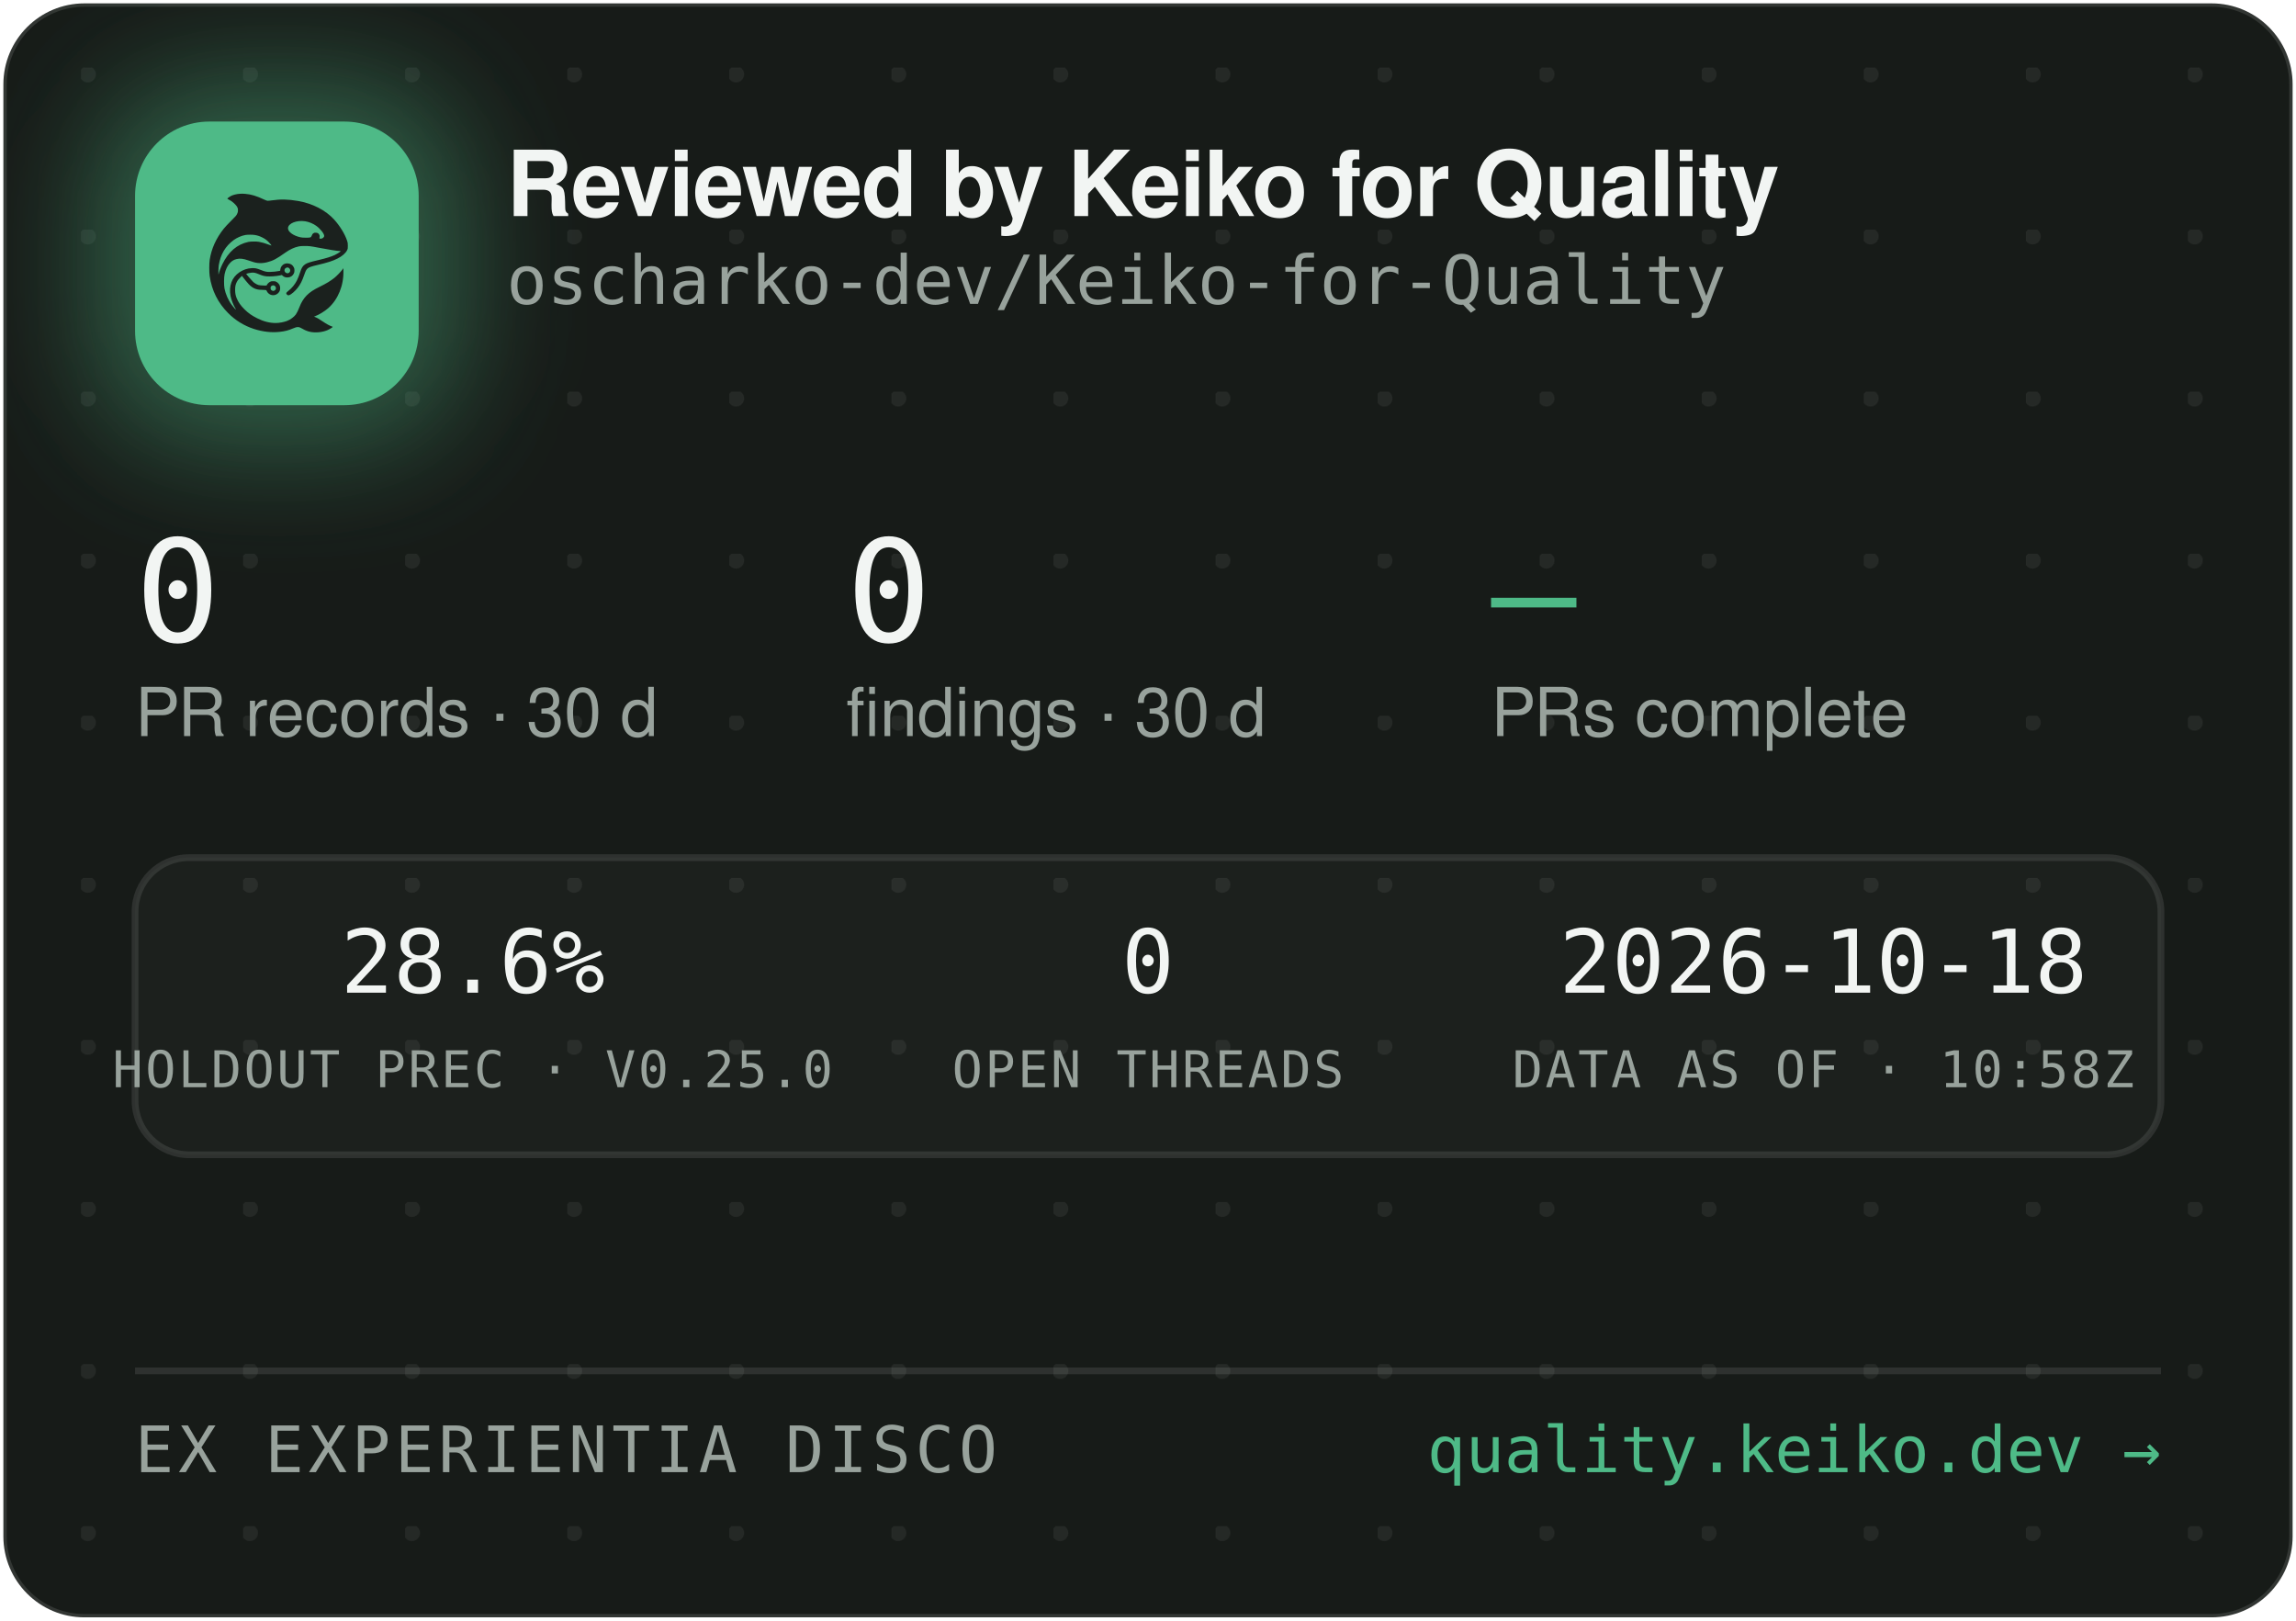
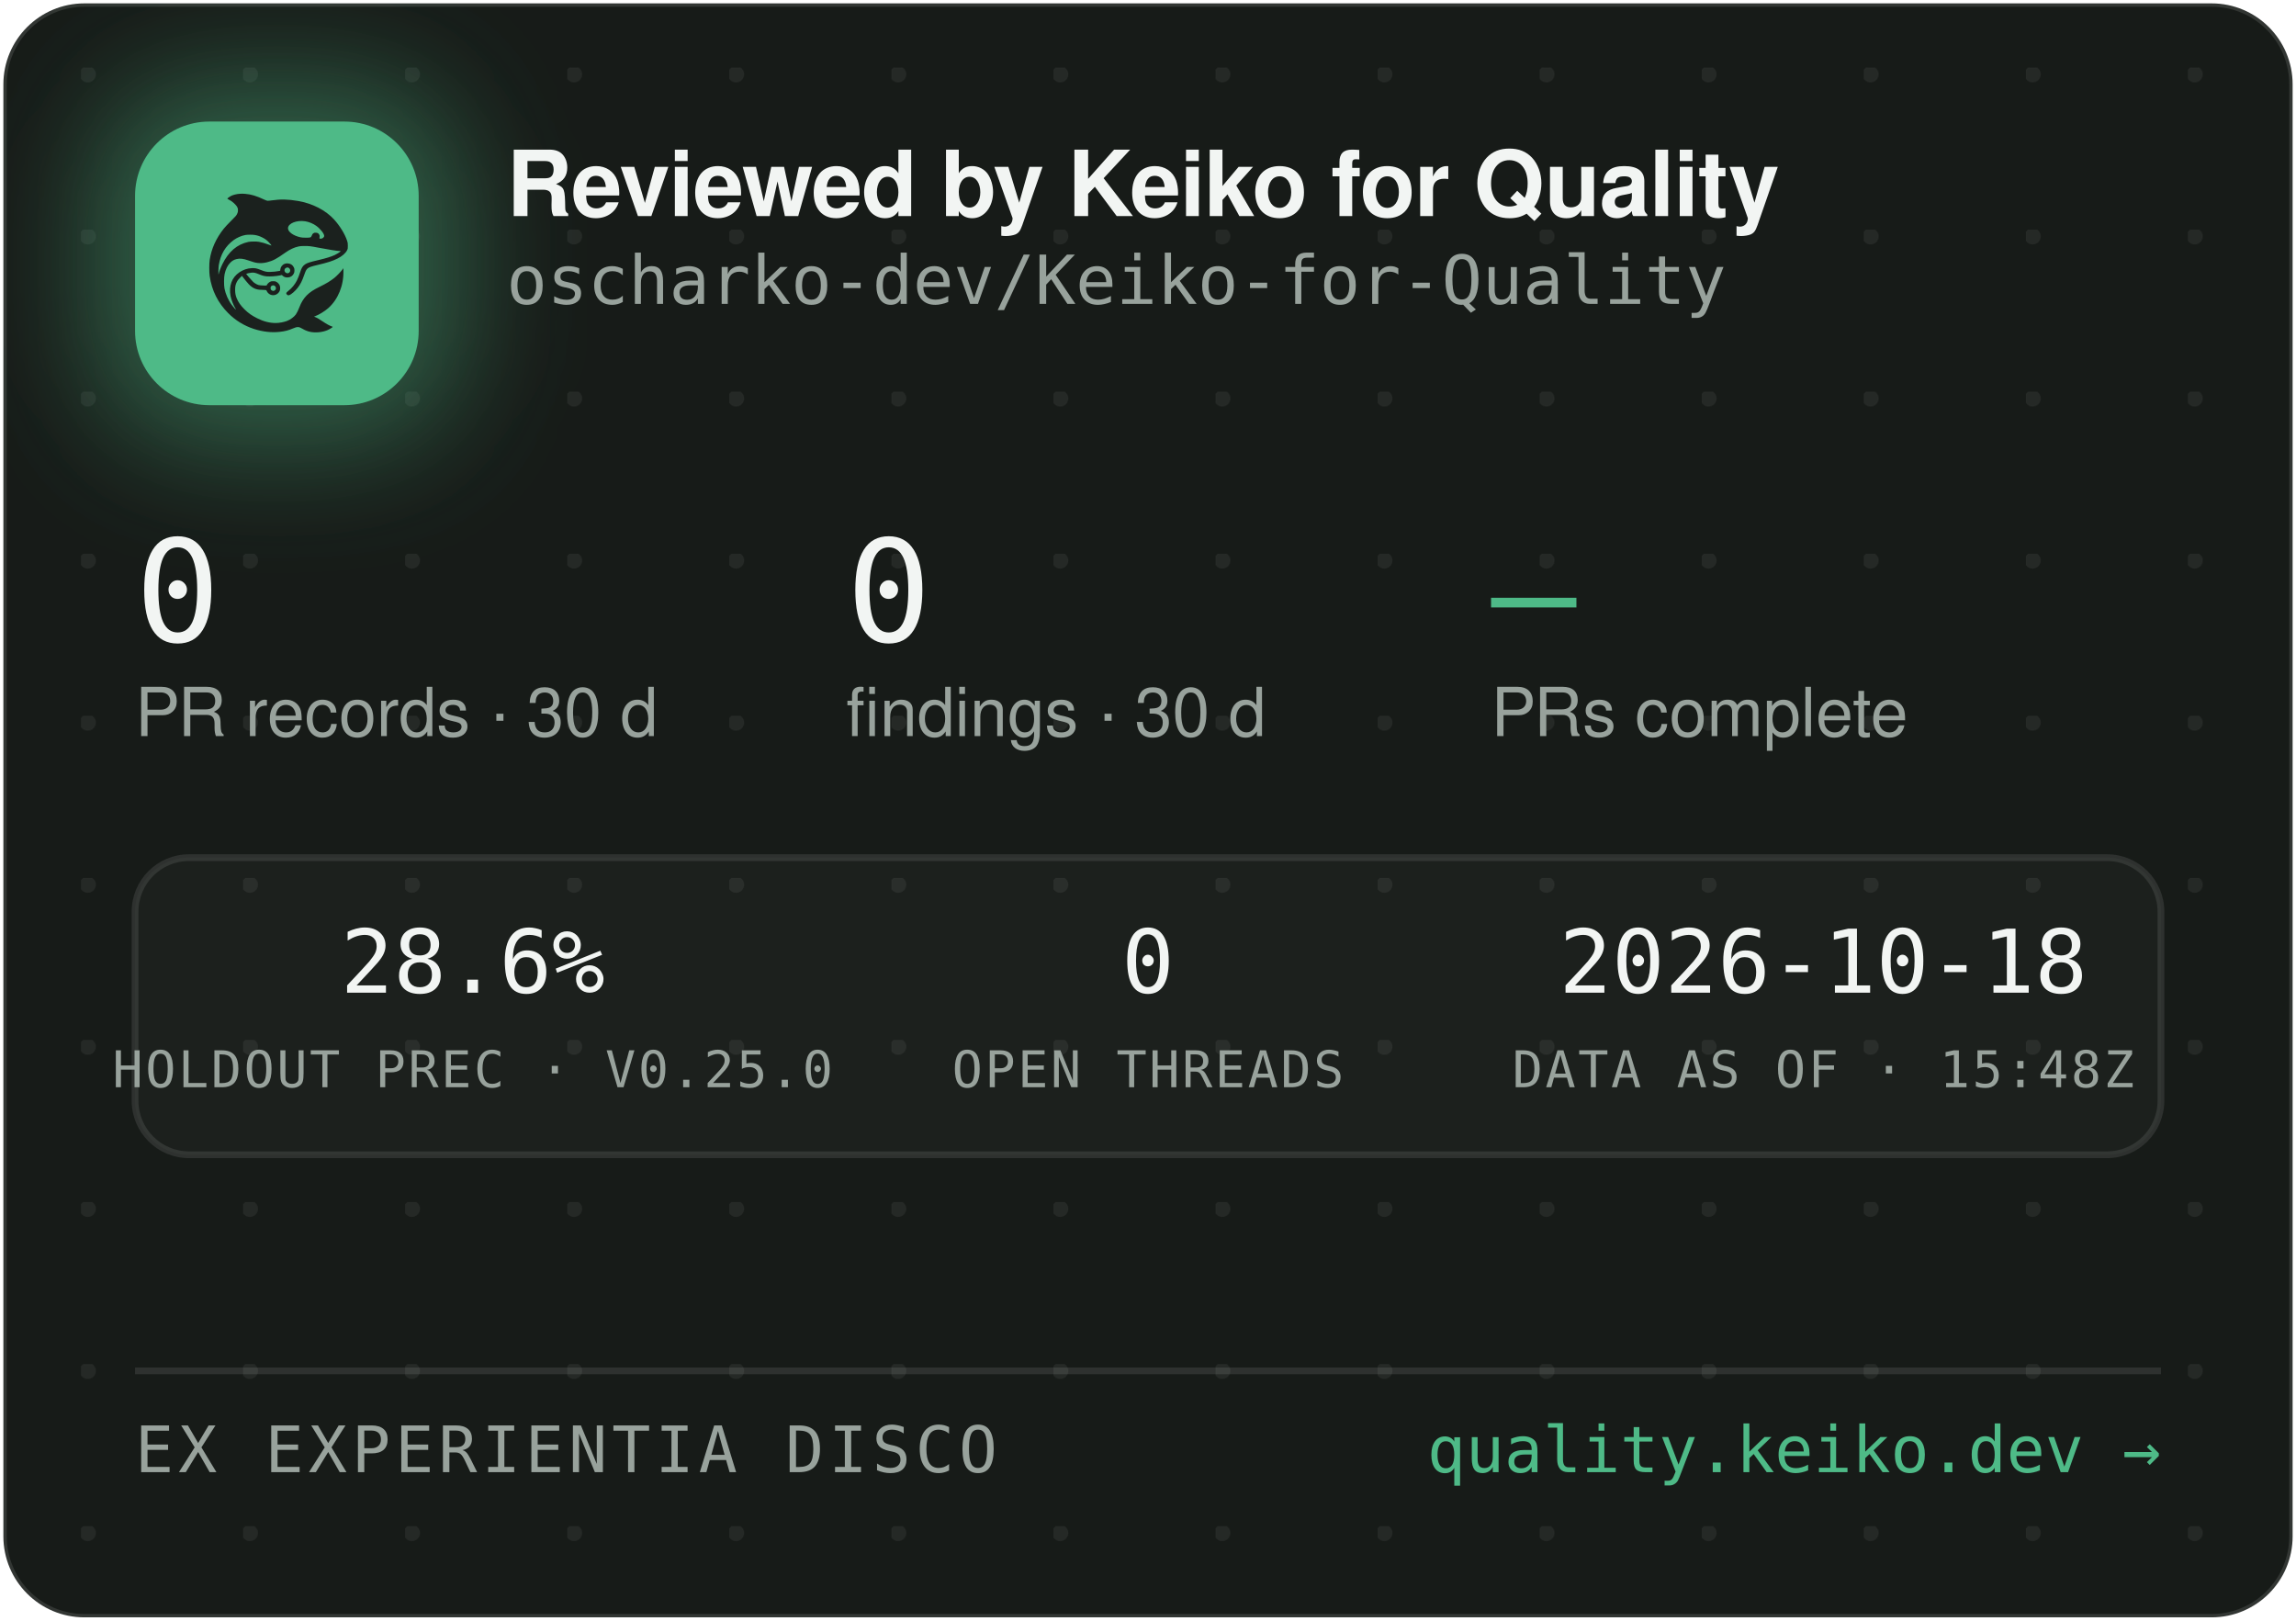
<svg xmlns="http://www.w3.org/2000/svg" width="340" height="240" viewBox="0 0 340 240" role="img" aria-label="Reviewed by Keiko for Quality — oscharko-dev/Keiko-for-Quality">
  <defs>
    <pattern id="dots" width="24" height="24" patternUnits="userSpaceOnUse" x="12" y="10">
      <circle cx="1" cy="1" r="1.2" fill="rgba(233,237,235,0.07)" />
    </pattern>
    <filter id="glow" x="-60%" y="-60%" width="220%" height="220%">
      <feGaussianBlur stdDeviation="9" />
    </filter>
    <clipPath id="card">
      <rect x="0.5" y="0.5" width="339" height="239" rx="12" />
    </clipPath>
  </defs>
  <rect x="0.5" y="0.5" width="339" height="239" rx="12" fill="#171B18" stroke="rgba(255,255,255,0.12)" />
  <rect x="0.5" y="0.5" width="339" height="239" rx="12" fill="url(#dots)" />
  <g clip-path="url(#card)">
    <rect x="14" y="12" width="54" height="54" rx="16" fill="rgba(78,186,135,0.45)" filter="url(#glow)" />
    <rect x="20" y="18" width="42" height="42" rx="11" fill="#4EBA87" />
    <g transform="translate(24,22) scale(0.03320312)">
      <g transform="translate(1024 0) scale(-1 1)">
        <g transform="translate(1024, 1024) scale(-0.1, -0.1)" fill="#1B211E" stroke="none">
          <path d="M3465 8223 c-144 -8 -314 -52 -408 -105 -69 -39 -146 -99 -146 -113 0 -5 30 -24 68 -42 146 -70 323 -229 377 -340 25 -49 29 -70 29 -138 -1 -72 -5 -88 -39 -160 -36 -75 -54 -95 -265 -305 -134 -132 -270 -279 -331 -355 -339 -425 -552 -896 -626 -1390 -25 -165 -25 -549 0 -720 92 -645 368 -1196 826 -1655 322 -324 710 -562 1145 -704 389 -126 793 -172 1155 -130 235 27 377 63 579 149 205 87 268 86 423 -7 102 -62 231 -115 335 -138 247 -56 562 -26 794 74 92 40 244 136 232 146 -4 3 -26 12 -48 19 -86 28 -246 116 -385 211 -162 112 -284 182 -357 207 l-48 17 40 15 c185 70 436 223 595 363 438 386 695 1014 678 1663 l-3 120 -50 -70 c-64 -90 -248 -280 -350 -362 -171 -136 -366 -255 -645 -391 -288 -140 -442 -243 -590 -391 -136 -137 -247 -316 -325 -526 -47 -127 -114 -262 -160 -326 -79 -107 -237 -224 -384 -283 -136 -55 -355 -96 -514 -96 -274 0 -548 71 -832 215 -242 123 -375 216 -553 389 -175 171 -287 332 -361 517 -44 114 -63 216 -63 359 0 152 17 233 74 350 35 70 59 102 136 179 l95 94 21 -29 c55 -75 219 -277 277 -338 171 -183 337 -256 582 -256 56 0 126 -3 155 -7 53 -6 54 -7 76 -57 30 -66 97 -128 172 -156 151 -57 318 11 395 160 33 62 34 193 3 261 -30 64 -88 125 -148 157 -44 23 -63 27 -141 27 -78 0 -97 -4 -140 -27 -58 -30 -131 -105 -141 -142 -6 -25 -8 -26 -93 -26 -47 0 -131 5 -186 10 -87 8 -111 15 -182 51 -45 22 -109 66 -143 96 -59 53 -326 361 -319 367 14 11 179 47 241 52 102 9 177 -7 318 -66 158 -66 243 -89 357 -99 157 -12 413 5 582 40 l93 19 44 -39 c59 -52 135 -75 228 -69 117 8 212 72 262 176 23 47 28 71 28 138 0 70 -4 89 -29 138 -55 110 -145 167 -270 174 -65 3 -91 0 -137 -18 -107 -40 -183 -140 -195 -257 l-6 -52 -51 -11 c-104 -23 -285 -41 -411 -42 -149 -1 -211 12 -402 88 -186 74 -256 88 -403 81 -193 -8 -377 -70 -546 -182 -342 -228 -485 -611 -399 -1064 30 -157 119 -388 209 -541 20 -35 35 -64 33 -66 -8 -8 -111 108 -190 214 -154 206 -278 489 -324 737 -28 154 -25 492 6 635 46 216 133 391 256 514 82 82 161 128 271 156 152 39 300 23 529 -57 217 -76 308 -101 410 -114 137 -17 284 -7 426 30 272 70 414 145 809 425 217 153 399 238 610 283 64 14 129 18 265 18 197 0 269 -9 615 -76 461 -89 843 -149 952 -149 41 0 41 0 23 -20 -28 -31 -169 -119 -254 -158 -167 -77 -388 -145 -716 -222 -399 -93 -508 -128 -608 -194 -102 -68 -160 -160 -217 -346 -35 -115 -102 -286 -149 -378 -85 -168 -227 -341 -377 -458 -105 -82 -115 -107 -69 -162 29 -34 65 -44 109 -29 86 29 261 181 371 322 126 162 201 309 295 581 61 176 90 232 145 283 62 57 163 93 470 165 439 104 640 169 863 278 206 100 368 240 434 375 32 67 33 71 33 198 -1 120 -3 138 -34 229 -98 294 -319 655 -573 936 -381 421 -968 723 -1618 834 -448 76 -767 83 -1169 25 -80 -12 -165 -19 -190 -17 -26 3 -90 26 -146 53 -343 162 -576 233 -842 255 -114 9 -141 10 -248 3z m2926 -1227 c164 -27 346 -102 485 -202 181 -129 354 -348 354 -448 0 -64 -75 -126 -154 -126 -60 0 -63 4 -52 70 8 50 7 65 -9 100 -29 64 -74 93 -151 98 -54 4 -70 1 -107 -21 -42 -25 -61 -52 -91 -129 -25 -64 -55 -73 -246 -73 -121 0 -187 5 -248 18 -318 70 -556 242 -556 402 0 218 388 374 775 311z m-2249 -611 c119 -21 208 -50 321 -106 114 -56 177 -100 266 -184 67 -63 157 -173 148 -181 -2 -3 -61 18 -130 45 -131 52 -298 100 -427 122 -113 20 -367 17 -470 -4 -502 -106 -885 -433 -1160 -992 -70 -142 -160 -379 -160 -424 0 -9 -5 -23 -11 -31 -13 -19 -5 316 10 410 80 482 295 846 661 1117 145 107 350 197 522 228 100 18 326 18 430 0z m1485 -1456 c95 -36 119 -159 42 -223 -78 -66 -209 -1 -209 104 0 60 33 100 99 121 36 10 36 10 68 -2z m-591 -822 c29 -26 37 -42 40 -77 6 -54 -9 -86 -55 -117 -41 -28 -70 -29 -119 -4 -44 22 -62 55 -62 112 0 51 13 75 53 99 50 31 101 26 143 -13z" />
        </g>
      </g>
    </g>
    <text x="75" y="32" font-family="-apple-system,'Segoe UI',Helvetica,Arial,sans-serif" font-size="13.5" font-weight="650" letter-spacing="-0.14" fill="#F2F5F3">Reviewed by Keiko for Quality</text>
    <text x="75" y="45" font-family="'JetBrains Mono',SFMono-Regular,Consolas,Menlo,monospace" font-size="10" fill="#98A29C">oscharko-dev/Keiko-for-Quality</text>
    <text x="20" y="95" font-family="'JetBrains Mono',SFMono-Regular,Consolas,Menlo,monospace" font-size="21" fill="#F2F5F3">0</text>
    <text x="20" y="109" font-family="-apple-system,'Segoe UI',Helvetica,Arial,sans-serif" font-size="10" fill="#98A29C">PR records · 30 d</text>
    <text x="125.3" y="95" font-family="'JetBrains Mono',SFMono-Regular,Consolas,Menlo,monospace" font-size="21" fill="#F2F5F3">0</text>
    <text x="125.3" y="109" font-family="-apple-system,'Segoe UI',Helvetica,Arial,sans-serif" font-size="10" fill="#98A29C">findings · 30 d</text>
    <text x="220.8" y="95" font-family="'JetBrains Mono',SFMono-Regular,Consolas,Menlo,monospace" font-size="21" fill="#4EBA87">—</text>
    <text x="220.8" y="109" font-family="-apple-system,'Segoe UI',Helvetica,Arial,sans-serif" font-size="10" fill="#98A29C">PRs complete</text>
    <rect x="20" y="127" width="300" height="44" rx="8" fill="rgba(255,255,255,0.025)" stroke="rgba(255,255,255,0.1)" />
    <text x="70" y="147" text-anchor="middle" font-family="'JetBrains Mono',SFMono-Regular,Consolas,Menlo,monospace" font-size="13" fill="#F2F5F3">28.6%</text>
    <text x="70" y="161" text-anchor="middle" font-family="'JetBrains Mono',SFMono-Regular,Consolas,Menlo,monospace" font-size="7.5" letter-spacing="0.35" fill="#98A29C">HOLDOUT PREC · V0.25.0</text>
    <text x="170" y="147" text-anchor="middle" font-family="'JetBrains Mono',SFMono-Regular,Consolas,Menlo,monospace" font-size="13" fill="#F2F5F3">0</text>
    <text x="170" y="161" text-anchor="middle" font-family="'JetBrains Mono',SFMono-Regular,Consolas,Menlo,monospace" font-size="7.5" letter-spacing="0.35" fill="#98A29C">OPEN THREADS</text>
    <text x="270" y="147" text-anchor="middle" font-family="'JetBrains Mono',SFMono-Regular,Consolas,Menlo,monospace" font-size="13" fill="#F2F5F3">2026-10-18</text>
-     <text x="270" y="161" text-anchor="middle" font-family="'JetBrains Mono',SFMono-Regular,Consolas,Menlo,monospace" font-size="7.5" letter-spacing="0.35" fill="#98A29C">DATA AS OF · 10:58Z</text>
+     <text x="270" y="161" text-anchor="middle" font-family="'JetBrains Mono',SFMono-Regular,Consolas,Menlo,monospace" font-size="7.5" letter-spacing="0.35" fill="#98A29C">DATA AS OF · 15:48Z</text>
    <line x1="20" y1="203" x2="320" y2="203" stroke="rgba(255,255,255,0.1)" />
    <text x="20" y="218" font-family="'JetBrains Mono',SFMono-Regular,Consolas,Menlo,monospace" font-size="9.5" letter-spacing="0.7" fill="#98A29C">EX EXPERIENTIA DISCO</text>
    <text x="320" y="218" text-anchor="end" font-family="'JetBrains Mono',SFMono-Regular,Consolas,Menlo,monospace" font-size="9.5" fill="#4EBA87">quality.keiko.dev →</text>
  </g>
</svg>
